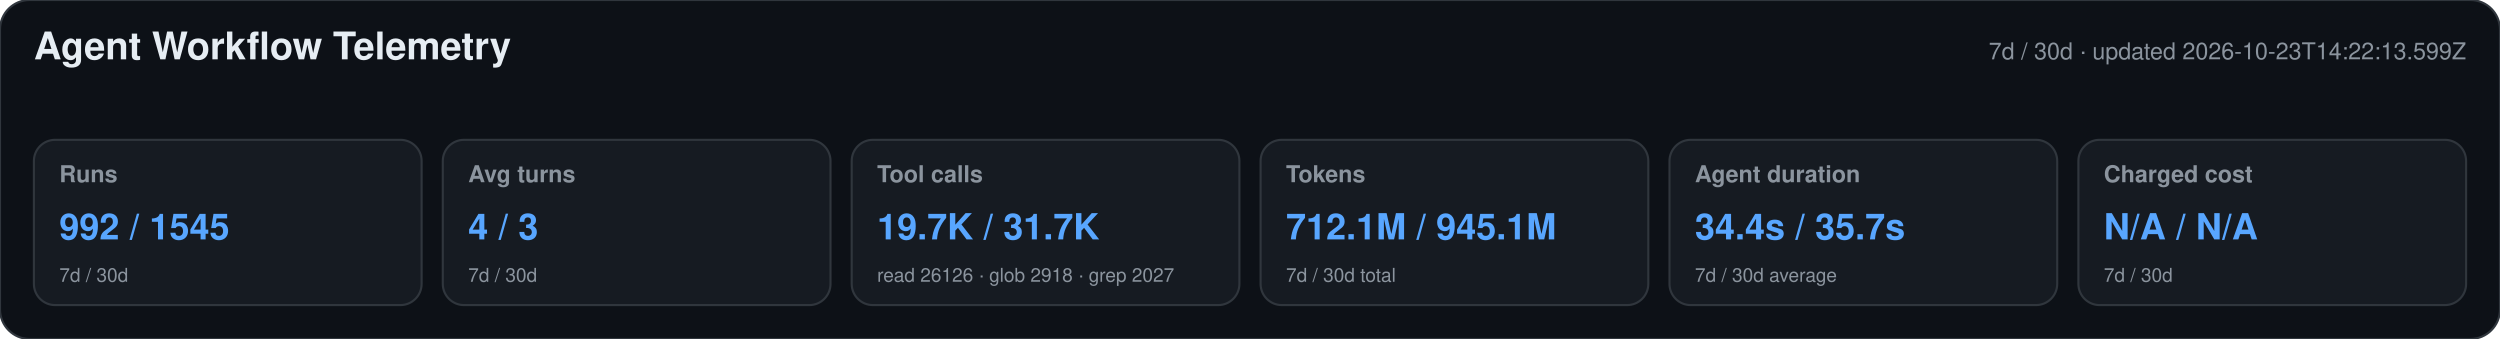
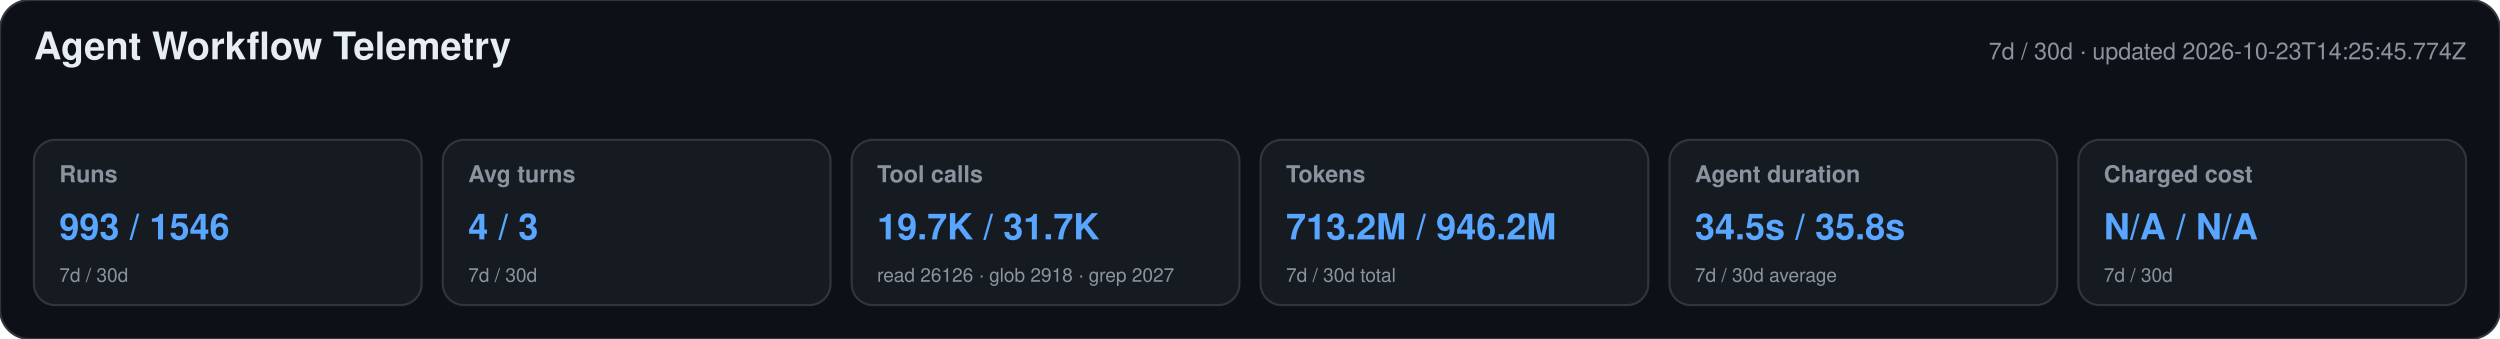
<svg xmlns="http://www.w3.org/2000/svg" width="1180" height="160" viewBox="0 0 1180 160" role="img" aria-labelledby="title desc">
  <style>text{font-family:-apple-system,BlinkMacSystemFont,"Segoe UI",Helvetica,Arial,sans-serif}.heading{font-size:18px;font-weight:650;fill:#e6edf3}.meta,.label,.secondary{fill:#8b949e}.meta,.label{font-size:11px}.label{font-weight:600}.primary{font-size:17px;font-weight:700;fill:#58a6ff}.secondary{font-size:9px}</style>
  <rect width="1180" height="160" rx="14" fill="#0d1117" stroke="#30363d" />
  <text x="16" y="28" class="heading">Agent Workflow Telemetry</text>
-   <text x="1164" y="28" text-anchor="end" class="meta">7d / 30d · updated 2026-10-23T14:22:13.599Z</text>
+   <text x="1164" y="28" text-anchor="end" class="meta">7d / 30d · updated 2026-10-23T14:25:45.774Z</text>
  <g>
    <rect x="16" y="66" width="183" height="78" rx="10" fill="#161b22" stroke="#30363d" />
    <text x="28" y="86" class="label">Runs</text>
-     <text x="28" y="113" class="primary">992 / 1545</text>
+     <text x="28" y="113" class="primary">993 / 1546</text>
    <text x="28" y="133" class="secondary">7d / 30d</text>
  </g>
  <g>
    <rect x="209" y="66" width="183" height="78" rx="10" fill="#161b22" stroke="#30363d" />
    <text x="221" y="86" class="label">Avg turns</text>
    <text x="221" y="113" class="primary">4 / 3</text>
    <text x="221" y="133" class="secondary">7d / 30d</text>
  </g>
  <g>
    <rect x="402" y="66" width="183" height="78" rx="10" fill="#161b22" stroke="#30363d" />
    <text x="414" y="86" class="label">Tool calls</text>
    <text x="414" y="113" class="primary">19.7K / 31.7K</text>
    <text x="414" y="133" class="secondary">read 26126 · glob 2918 · grep 2027</text>
  </g>
  <g>
    <rect x="595" y="66" width="183" height="78" rx="10" fill="#161b22" stroke="#30363d" />
    <text x="607" y="86" class="label">Tokens</text>
-     <text x="607" y="113" class="primary">712.1M / 945.1M</text>
+     <text x="607" y="113" class="primary">713.2M / 946.2M</text>
    <text x="607" y="133" class="secondary">7d / 30d total</text>
  </g>
  <g>
    <rect x="788" y="66" width="183" height="78" rx="10" fill="#161b22" stroke="#30363d" />
    <text x="800" y="86" class="label">Agent duration</text>
-     <text x="800" y="113" class="primary">34.4s / 35.7s</text>
+     <text x="800" y="113" class="primary">34.5s / 35.8s</text>
    <text x="800" y="133" class="secondary">7d / 30d average</text>
  </g>
  <g>
    <rect x="981" y="66" width="183" height="78" rx="10" fill="#161b22" stroke="#30363d" />
    <text x="993" y="86" class="label">Charged cost</text>
    <text x="993" y="113" class="primary">N/A / N/A</text>
    <text x="993" y="133" class="secondary">7d / 30d</text>
  </g>
</svg>
